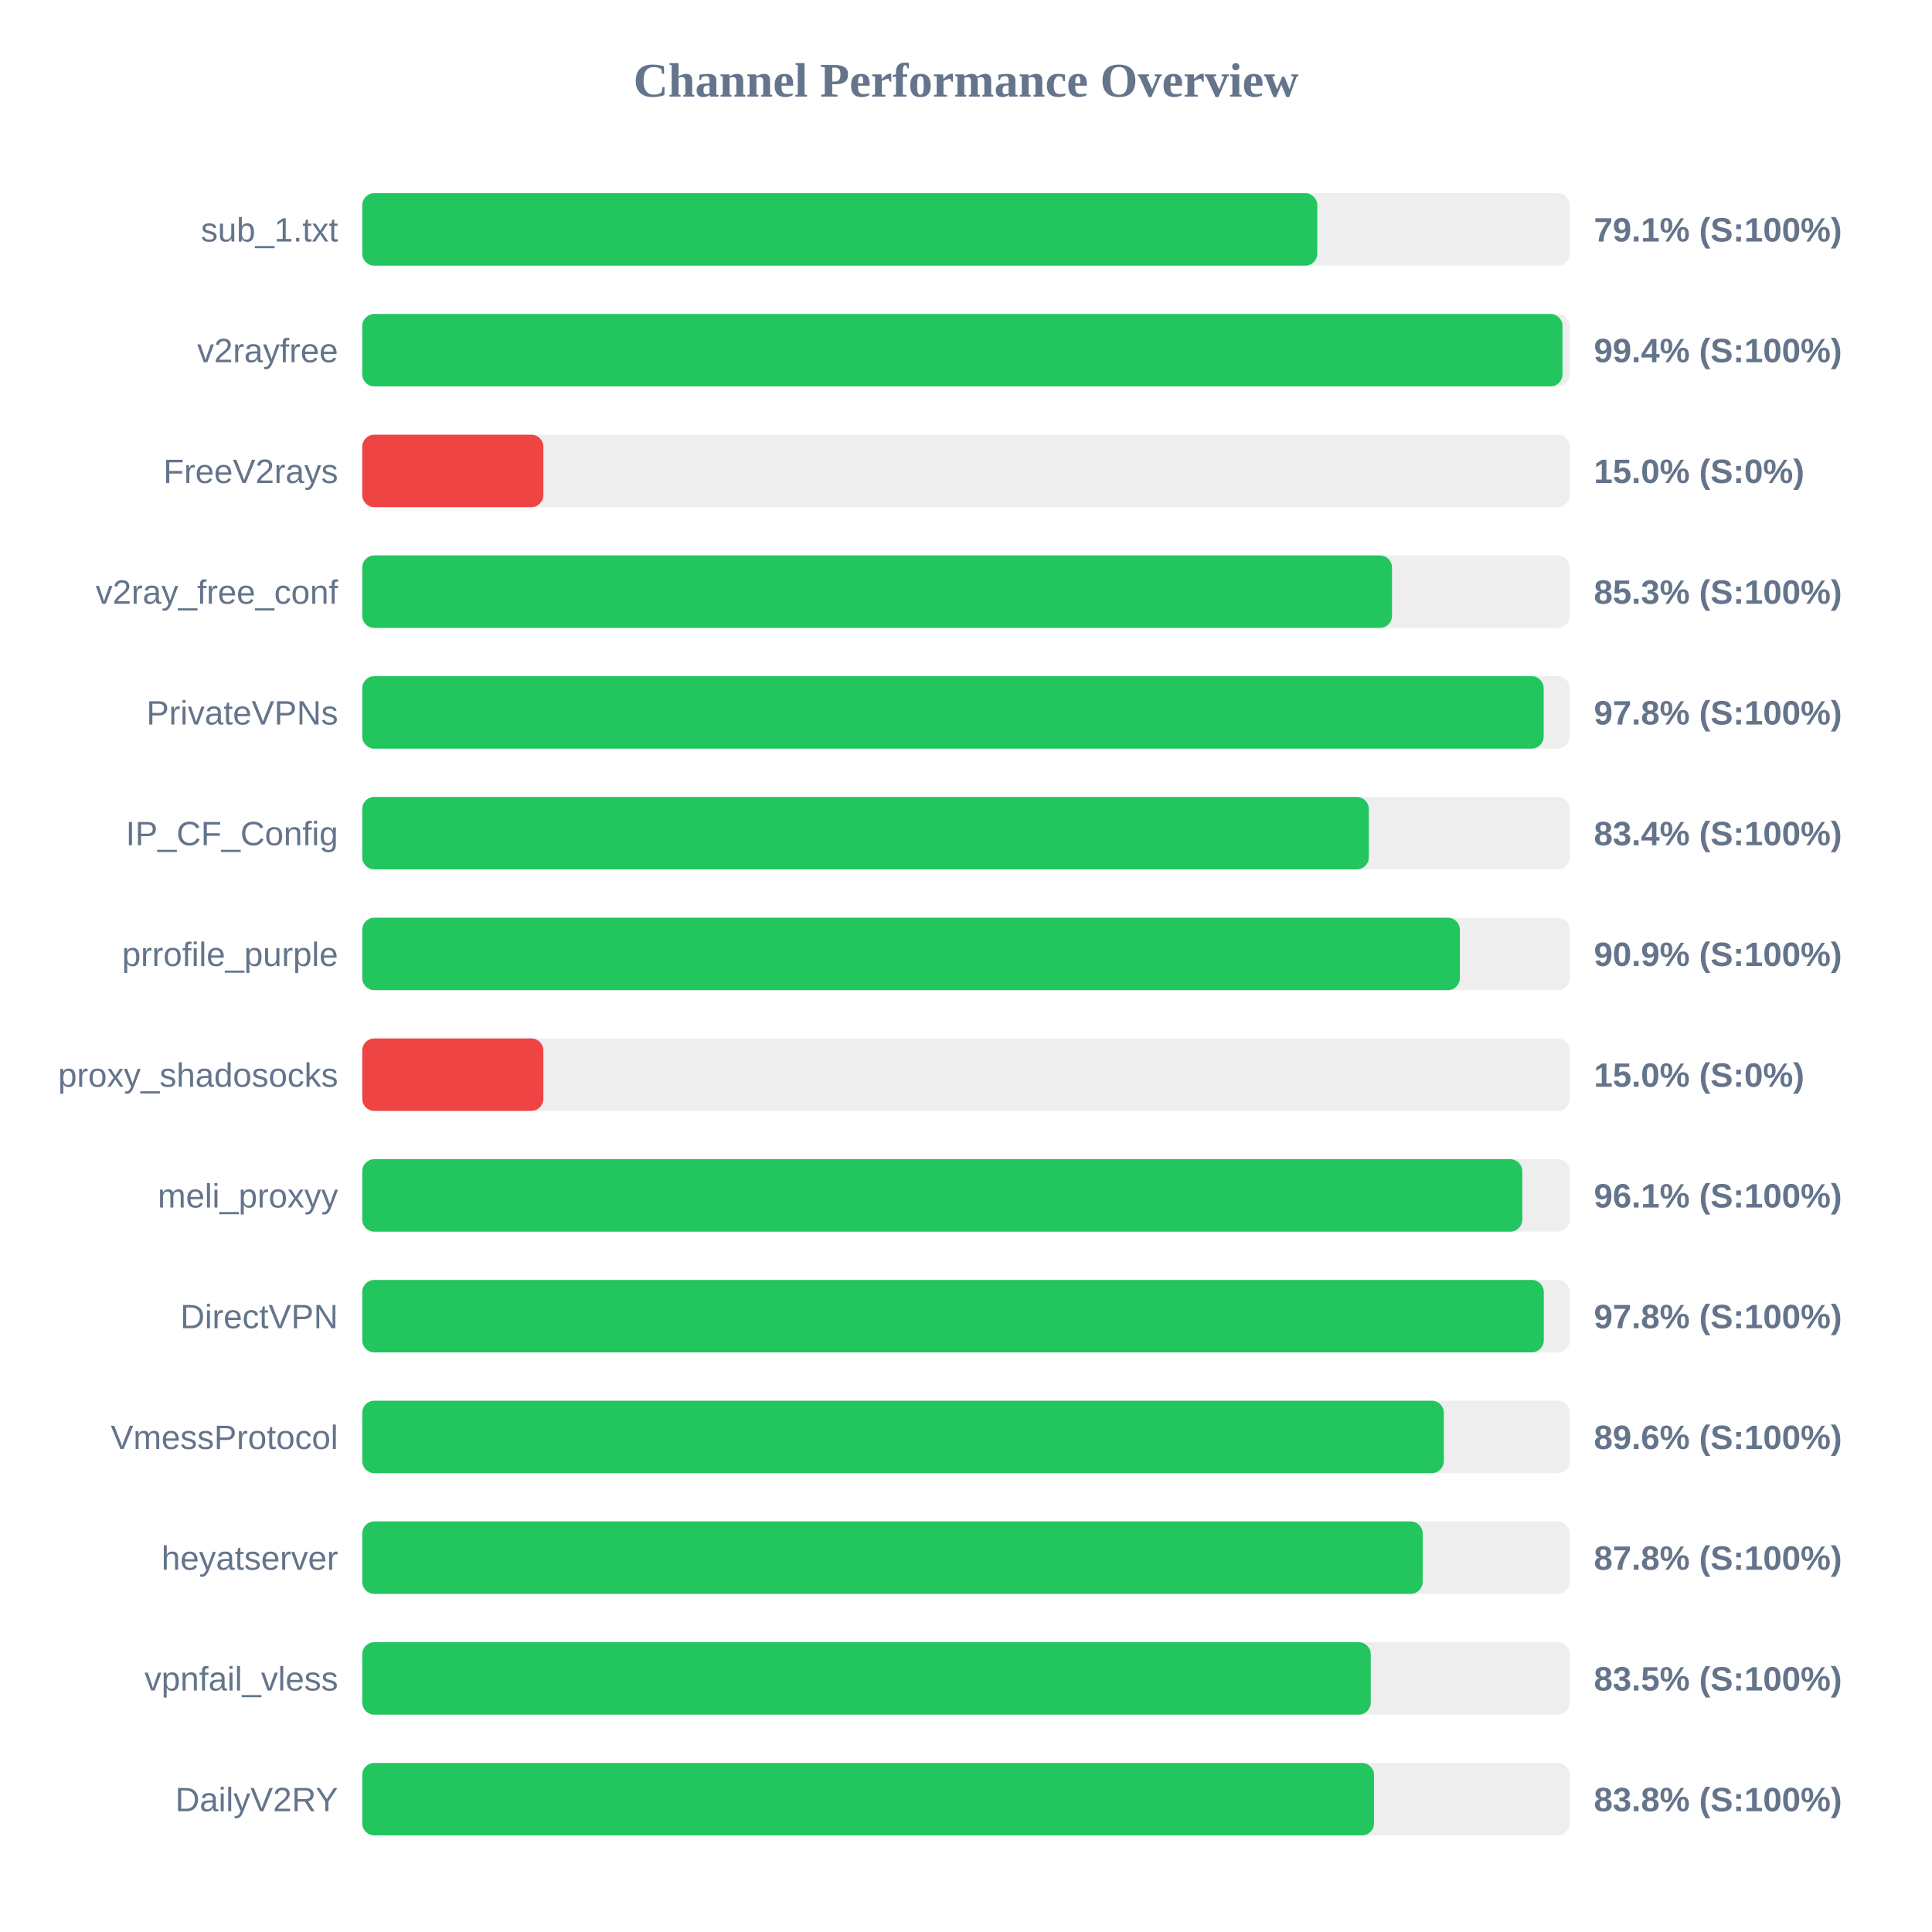
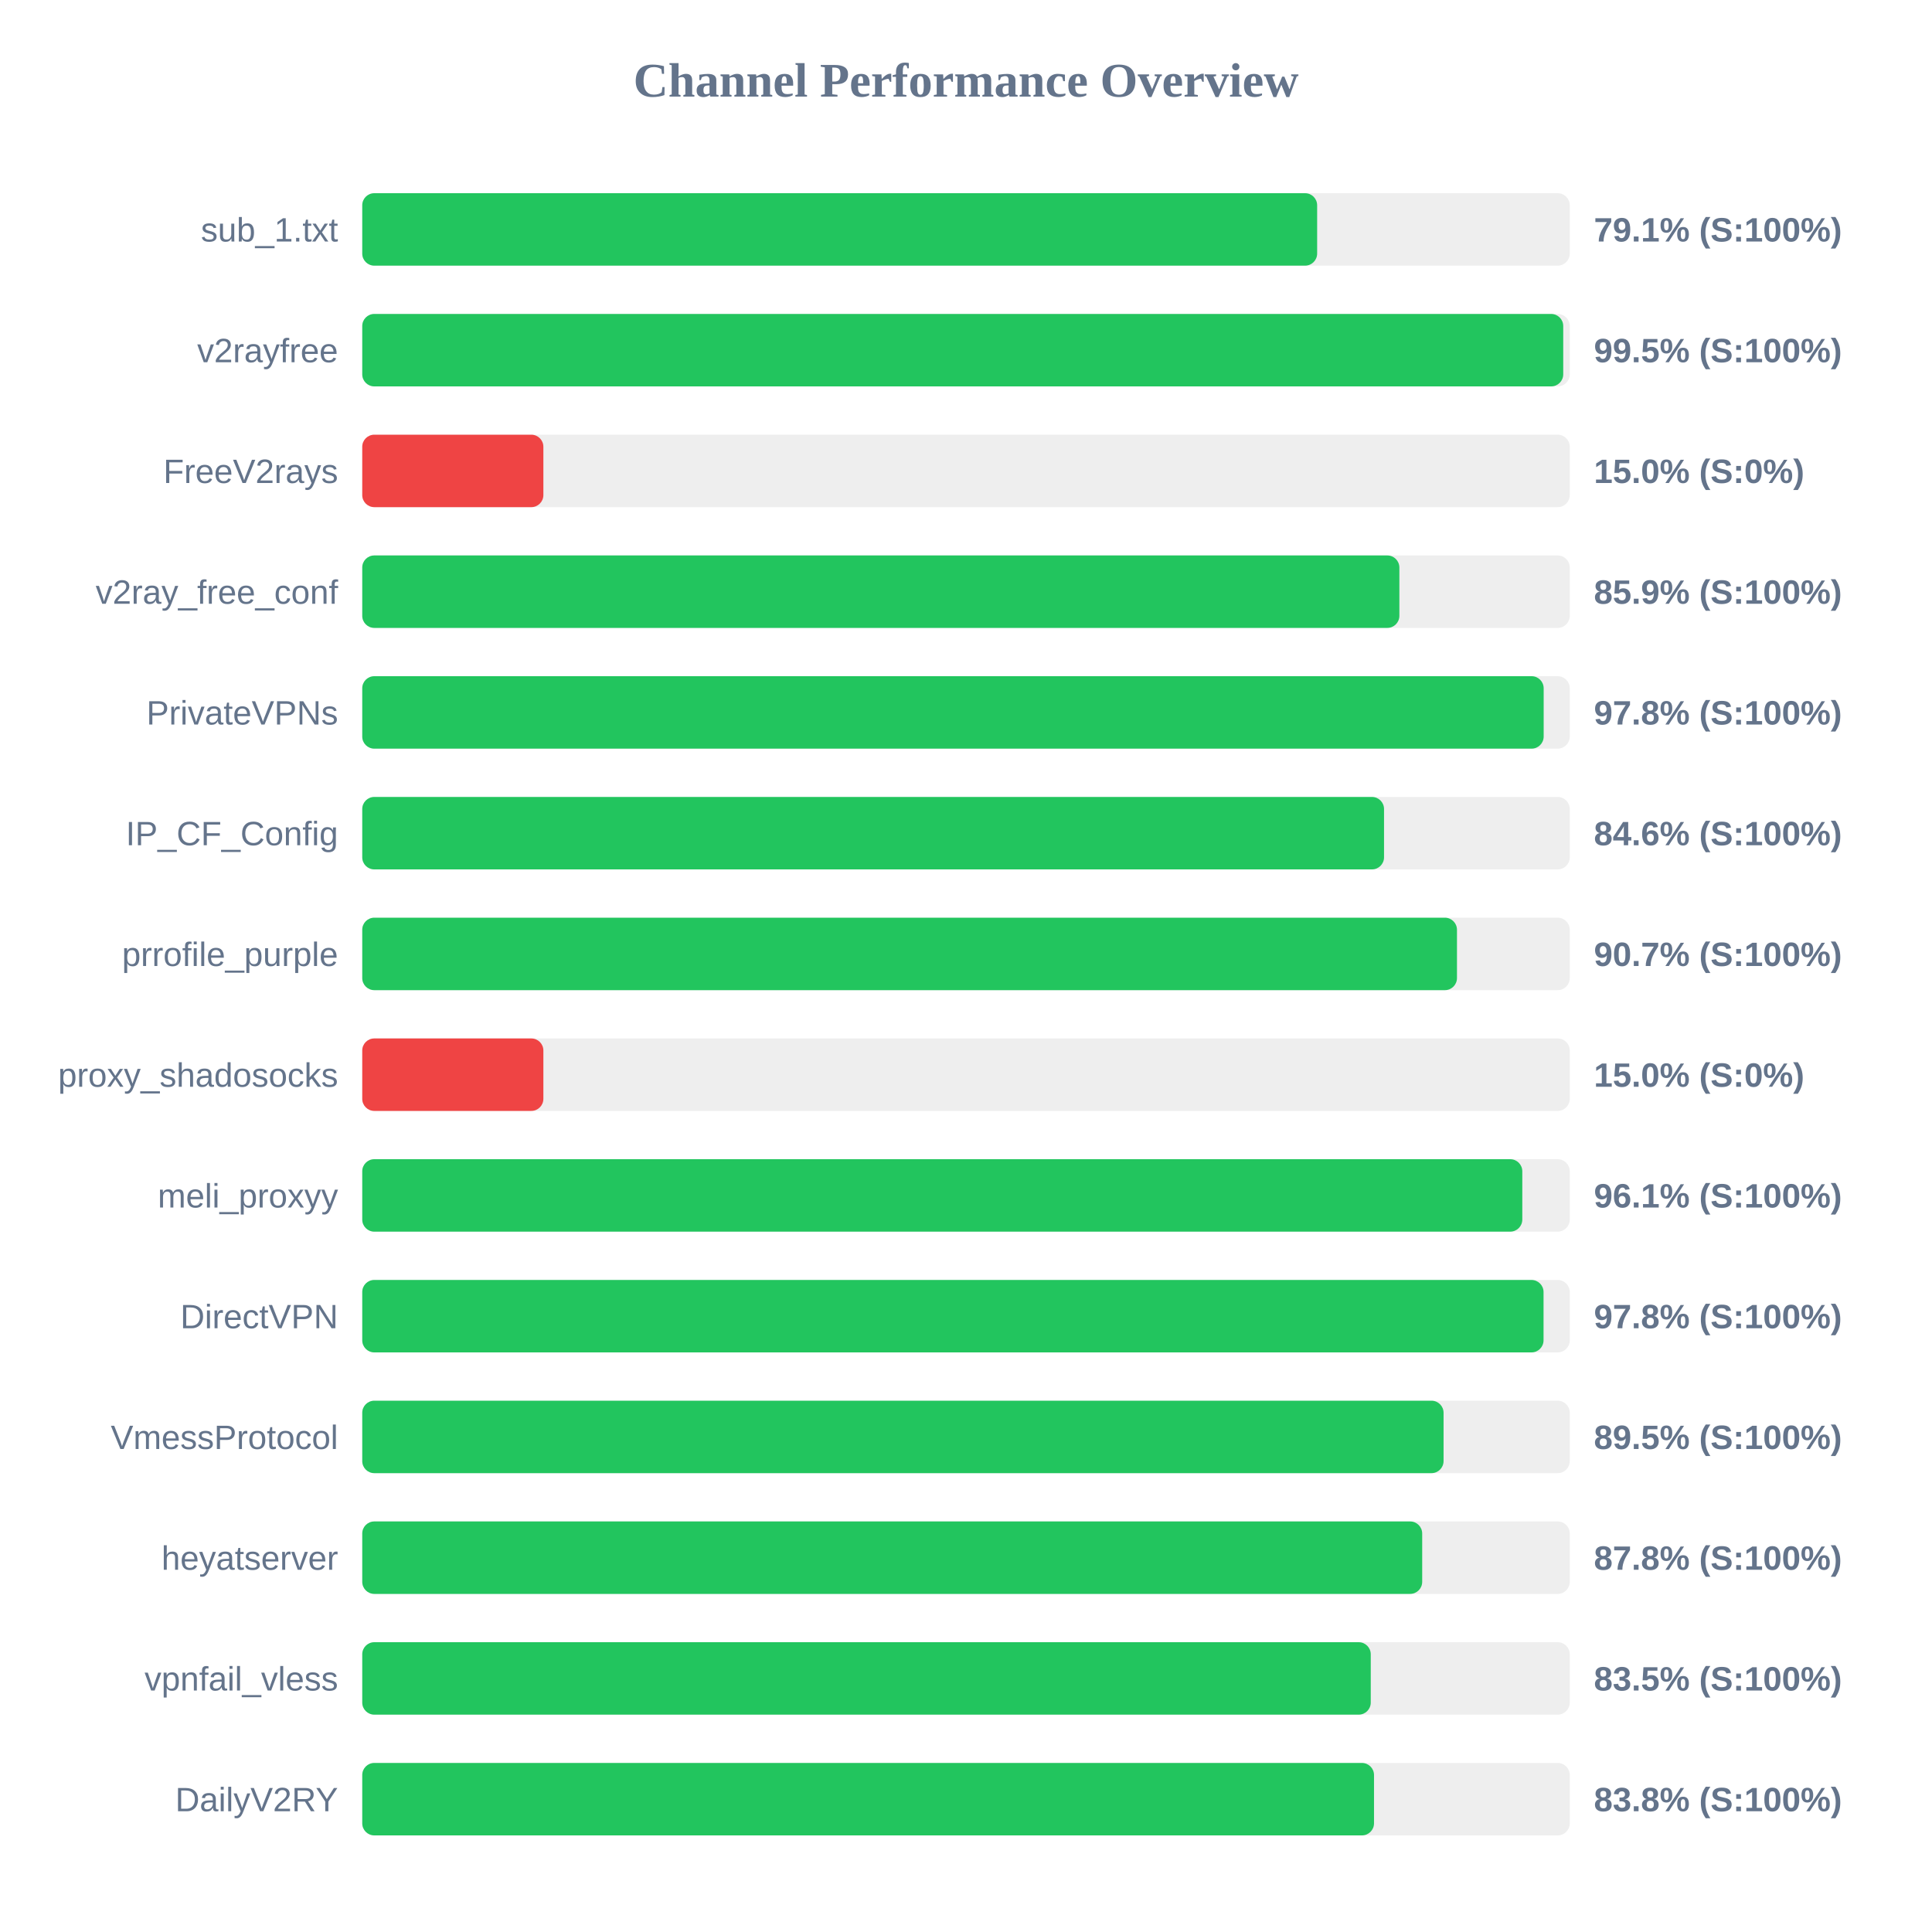
<svg xmlns="http://www.w3.org/2000/svg" width="800" height="800" version="1.1">
  <style>
        .row { font: 14px Arial; fill: #64748b; }
        .score { font: bold 14px Arial; fill: #64748b; }
    </style>
  <text x="400" y="40" text-anchor="middle" font-size="20px" font-weight="bold" fill="#64748b">Channel Performance Overview</text>
  <rect x="150" y="80" width="500" height="30" fill="#eee" rx="5" />
-   <rect x="150" y="80" width="395.45" height="30" fill="#22c55e" rx="5" />
+   <rect x="150" y="80" width="395.4" height="30" fill="#22c55e" rx="5" />
  <text x="140" y="100" text-anchor="end" class="row">sub_1.txt</text>
  <text x="660" y="100" text-anchor="start" class="score">79.1% (S:100%)</text>
  <rect x="150" y="130" width="500" height="30" fill="#eee" rx="5" />
-   <rect x="150" y="130" width="497.0" height="30" fill="#22c55e" rx="5" />
+   <rect x="150" y="130" width="497.3" height="30" fill="#22c55e" rx="5" />
  <text x="140" y="150" text-anchor="end" class="row">v2rayfree</text>
-   <text x="660" y="150" text-anchor="start" class="score">99.4% (S:100%)</text>
+   <text x="660" y="150" text-anchor="start" class="score">99.5% (S:100%)</text>
  <rect x="150" y="180" width="500" height="30" fill="#eee" rx="5" />
  <rect x="150" y="180" width="75.0" height="30" fill="#ef4444" rx="5" />
  <text x="140" y="200" text-anchor="end" class="row">FreeV2rays</text>
  <text x="660" y="200" text-anchor="start" class="score">15.0% (S:0%)</text>
  <rect x="150" y="230" width="500" height="30" fill="#eee" rx="5" />
-   <rect x="150" y="230" width="426.4" height="30" fill="#22c55e" rx="5" />
+   <rect x="150" y="230" width="429.45" height="30" fill="#22c55e" rx="5" />
  <text x="140" y="250" text-anchor="end" class="row">v2ray_free_conf</text>
-   <text x="660" y="250" text-anchor="start" class="score">85.3% (S:100%)</text>
+   <text x="660" y="250" text-anchor="start" class="score">85.9% (S:100%)</text>
  <rect x="150" y="280" width="500" height="30" fill="#eee" rx="5" />
  <rect x="150" y="280" width="489.2" height="30" fill="#22c55e" rx="5" />
  <text x="140" y="300" text-anchor="end" class="row">PrivateVPNs</text>
  <text x="660" y="300" text-anchor="start" class="score">97.8% (S:100%)</text>
  <rect x="150" y="330" width="500" height="30" fill="#eee" rx="5" />
-   <rect x="150" y="330" width="416.8" height="30" fill="#22c55e" rx="5" />
+   <rect x="150" y="330" width="423.1" height="30" fill="#22c55e" rx="5" />
  <text x="140" y="350" text-anchor="end" class="row">IP_CF_Config</text>
-   <text x="660" y="350" text-anchor="start" class="score">83.4% (S:100%)</text>
+   <text x="660" y="350" text-anchor="start" class="score">84.6% (S:100%)</text>
  <rect x="150" y="380" width="500" height="30" fill="#eee" rx="5" />
-   <rect x="150" y="380" width="454.5" height="30" fill="#22c55e" rx="5" />
+   <rect x="150" y="380" width="453.3" height="30" fill="#22c55e" rx="5" />
  <text x="140" y="400" text-anchor="end" class="row">prrofile_purple</text>
-   <text x="660" y="400" text-anchor="start" class="score">90.9% (S:100%)</text>
+   <text x="660" y="400" text-anchor="start" class="score">90.7% (S:100%)</text>
  <rect x="150" y="430" width="500" height="30" fill="#eee" rx="5" />
  <rect x="150" y="430" width="75.0" height="30" fill="#ef4444" rx="5" />
  <text x="140" y="450" text-anchor="end" class="row">proxy_shadosocks</text>
  <text x="660" y="450" text-anchor="start" class="score">15.0% (S:0%)</text>
  <rect x="150" y="480" width="500" height="30" fill="#eee" rx="5" />
  <rect x="150" y="480" width="480.35" height="30" fill="#22c55e" rx="5" />
  <text x="140" y="500" text-anchor="end" class="row">meli_proxyy</text>
  <text x="660" y="500" text-anchor="start" class="score">96.1% (S:100%)</text>
  <rect x="150" y="530" width="500" height="30" fill="#eee" rx="5" />
-   <rect x="150" y="530" width="489.25" height="30" fill="#22c55e" rx="5" />
+   <rect x="150" y="530" width="489.15" height="30" fill="#22c55e" rx="5" />
  <text x="140" y="550" text-anchor="end" class="row">DirectVPN</text>
  <text x="660" y="550" text-anchor="start" class="score">97.8% (S:100%)</text>
  <rect x="150" y="580" width="500" height="30" fill="#eee" rx="5" />
-   <rect x="150" y="580" width="447.85" height="30" fill="#22c55e" rx="5" />
+   <rect x="150" y="580" width="447.75" height="30" fill="#22c55e" rx="5" />
  <text x="140" y="600" text-anchor="end" class="row">VmessProtocol</text>
-   <text x="660" y="600" text-anchor="start" class="score">89.6% (S:100%)</text>
+   <text x="660" y="600" text-anchor="start" class="score">89.5% (S:100%)</text>
  <rect x="150" y="630" width="500" height="30" fill="#eee" rx="5" />
-   <rect x="150" y="630" width="439.1" height="30" fill="#22c55e" rx="5" />
+   <rect x="150" y="630" width="438.9" height="30" fill="#22c55e" rx="5" />
  <text x="140" y="650" text-anchor="end" class="row">heyatserver</text>
  <text x="660" y="650" text-anchor="start" class="score">87.8% (S:100%)</text>
  <rect x="150" y="680" width="500" height="30" fill="#eee" rx="5" />
  <rect x="150" y="680" width="417.6" height="30" fill="#22c55e" rx="5" />
  <text x="140" y="700" text-anchor="end" class="row">vpnfail_vless</text>
  <text x="660" y="700" text-anchor="start" class="score">83.5% (S:100%)</text>
  <rect x="150" y="730" width="500" height="30" fill="#eee" rx="5" />
  <rect x="150" y="730" width="418.95" height="30" fill="#22c55e" rx="5" />
  <text x="140" y="750" text-anchor="end" class="row">DailyV2RY</text>
  <text x="660" y="750" text-anchor="start" class="score">83.8% (S:100%)</text>
</svg>
